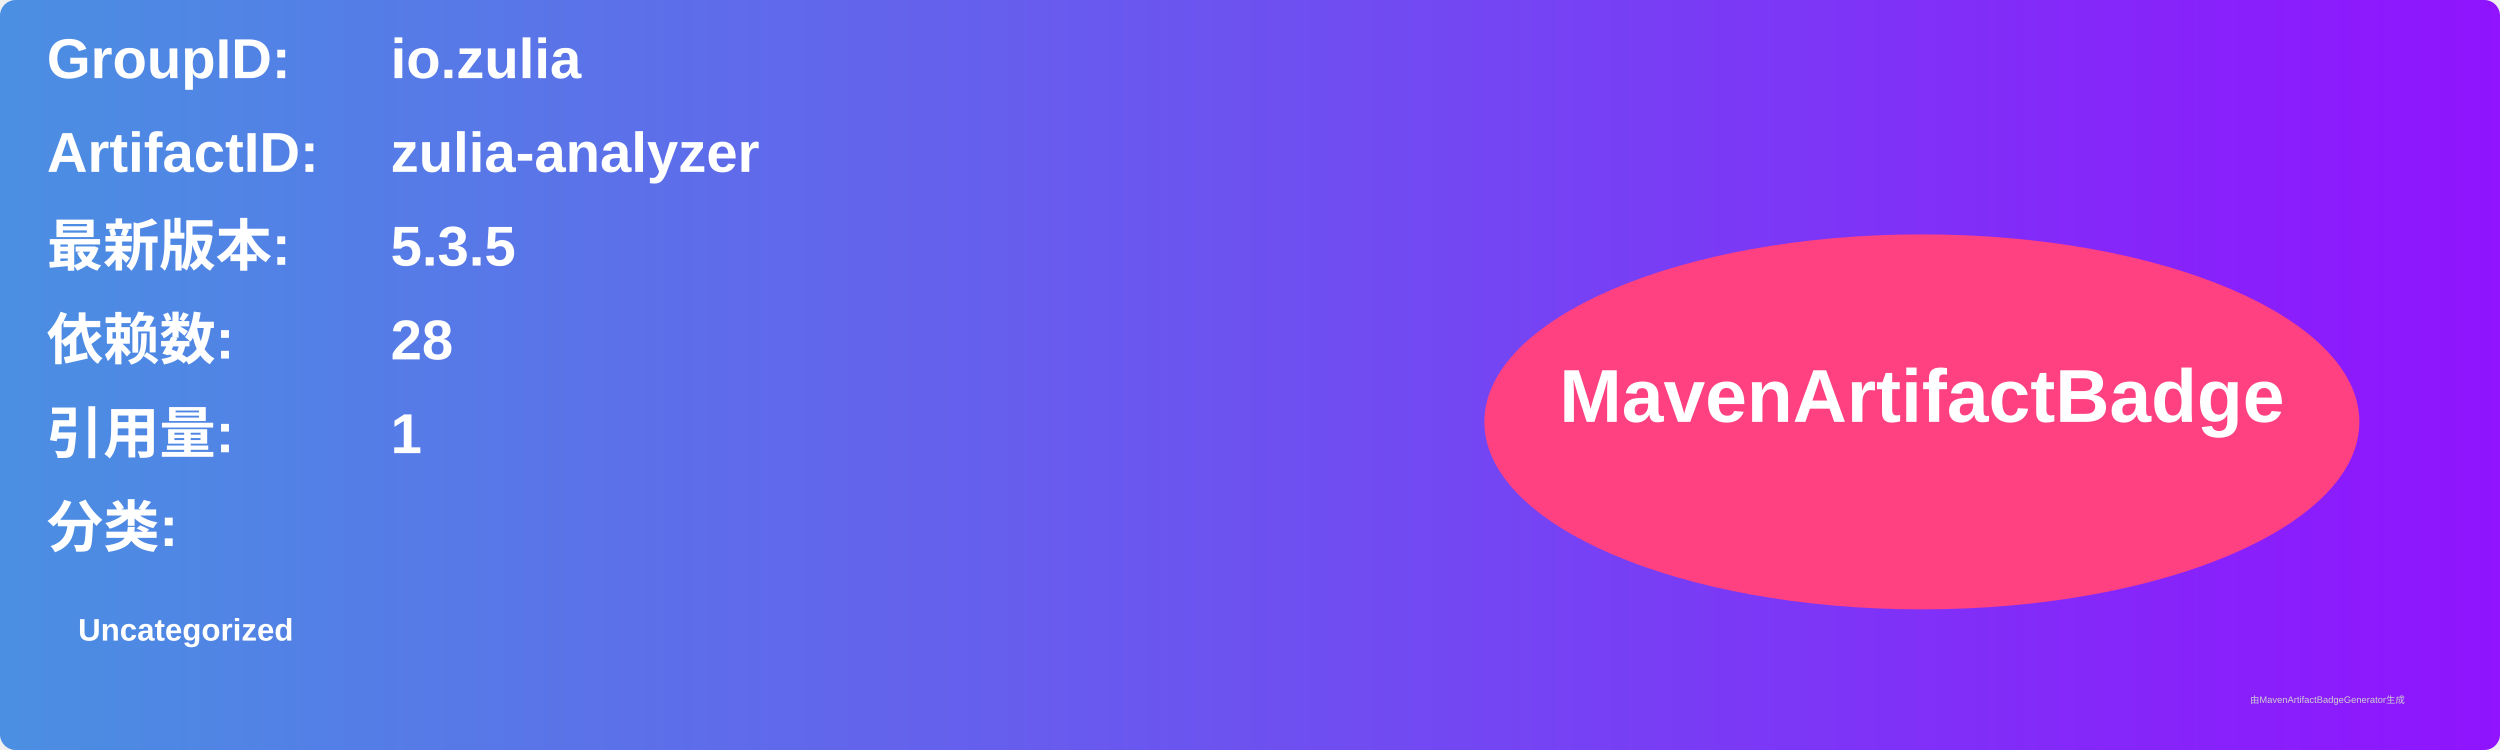
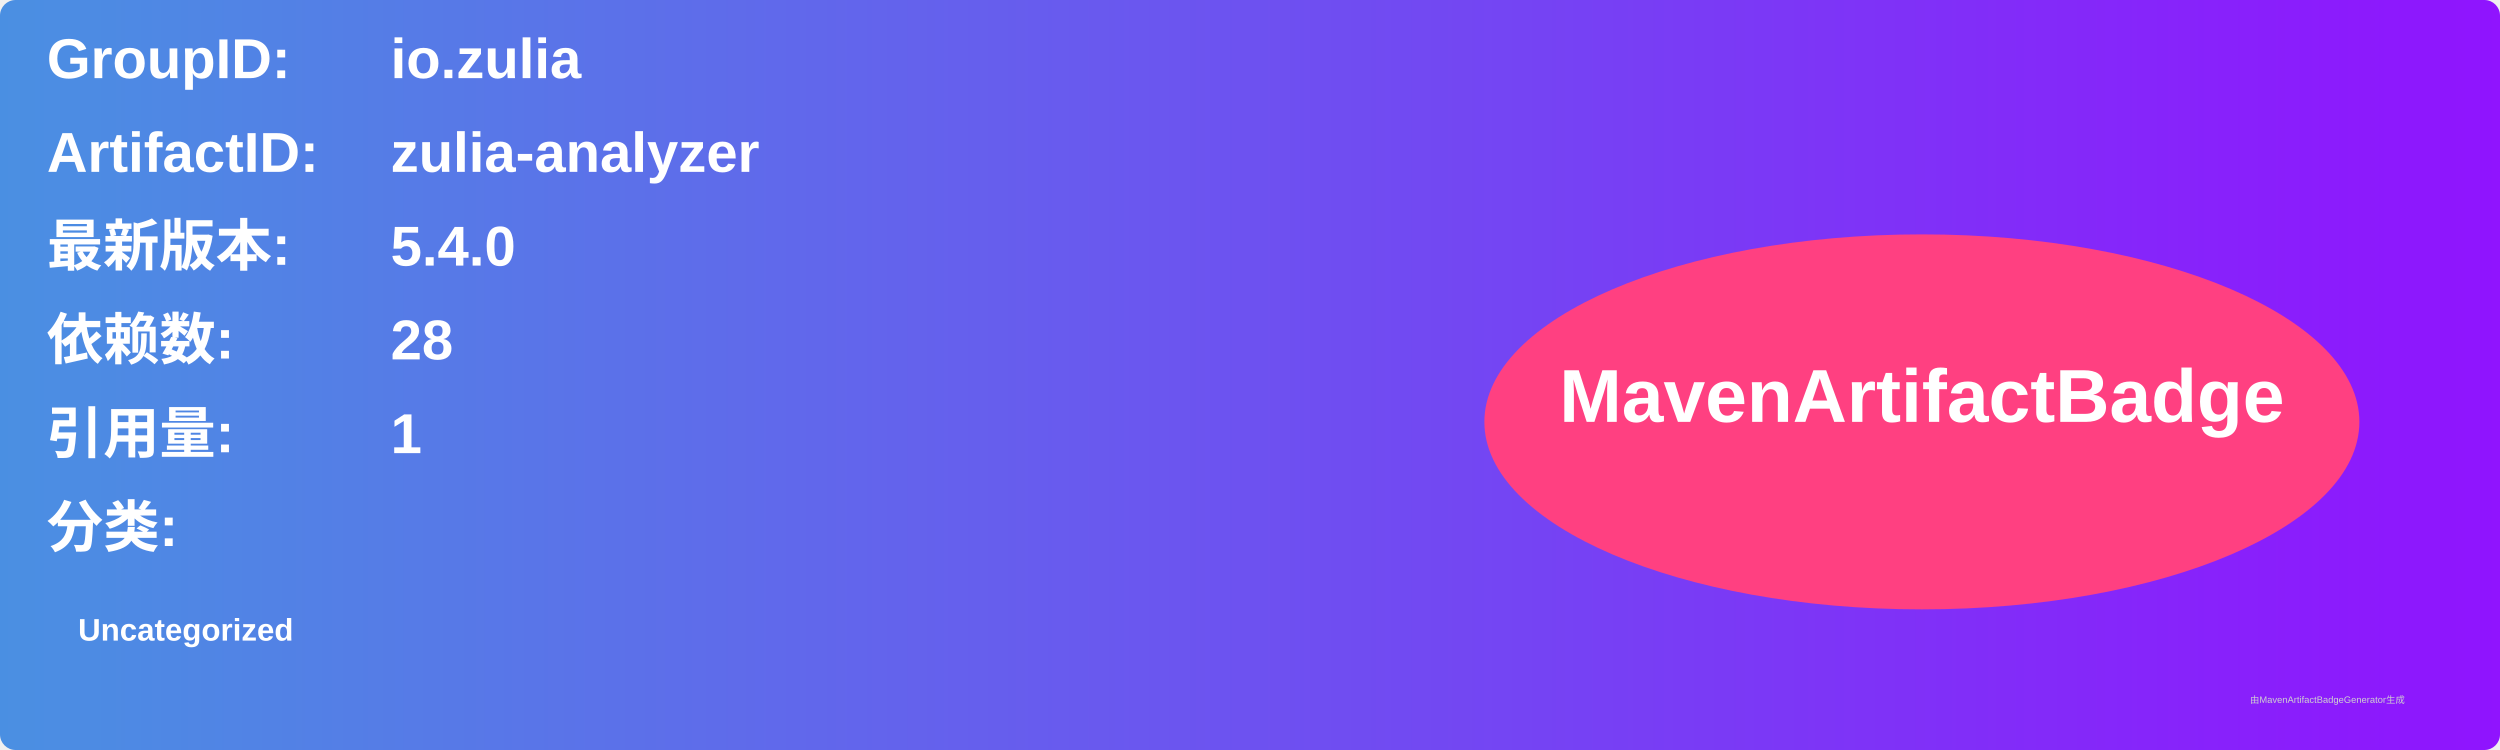
<svg xmlns="http://www.w3.org/2000/svg" width="800" height="240" viewBox="0 0 800 240">
  <linearGradient id="grad" x1="0%" y1="0%" x2="100%" y2="0%">
    <stop offset="0%" stop-color="#4a90e2" />
    <stop offset="100%" stop-color="#9013fe" />
  </linearGradient>
  <rect width="100%" height="100%" rx="5" ry="5" fill="url(#grad)" />
  <g transform="translate(15, 15)">
    <text x="0" y="10" font-family="Arial" font-size="18" fill="white" font-weight="bold" width="260">GroupID:</text>
    <text x="110" y="10" font-family="Arial" font-size="18" fill="white" font-weight="bold" width="460">io.zulia</text>
    <text x="0" y="40" font-family="Arial" font-size="18" fill="white" font-weight="bold" width="260">ArtifactID:</text>
    <text x="110" y="40" font-family="Arial" font-size="18" fill="white" font-weight="bold" width="460">zulia-analyzer</text>
    <text x="0" y="70" font-family="Arial" font-size="18" fill="white" font-weight="bold">最新版本:</text>
    <text x="110" y="70" font-family="Arial" font-size="18" fill="white" font-weight="bold">
-       <tspan font-weight="bold">5.3.5</tspan>
+       <tspan font-weight="bold">5.4.0</tspan>
    </text>
    <text x="0" y="100" font-family="Arial" font-size="18" fill="white" font-weight="bold">依赖数: </text>
    <text x="110" y="100" font-family="Arial" font-size="18" fill="white">
      <tspan font-weight="bold">28</tspan>
    </text>
    <text x="0" y="130" font-family="Arial" font-size="18" fill="white" font-weight="bold">引用量: </text>
    <text x="110" y="130" font-family="Arial" font-size="18" fill="white">
      <tspan font-weight="bold">1</tspan>
    </text>
    <text x="0" y="160" font-family="Arial" font-size="18" fill="white" font-weight="bold">分类:</text>
    <text x="10" y="190" font-family="Arial" font-size="10" fill="white">
      <tspan font-weight="bold">Uncategorized</tspan>
    </text>
    <ellipse cx="600" cy="120" rx="140" ry="60" fill="#ff4081" />
    <text x="600" y="120" text-anchor="middle" font-family="Arial" font-size="24" fill="white" font-weight="bold">MavenArtifactBadge</text>
  </g>
  <text x="720" y="225" font-family="Arial" font-size="3" fill="#d0d0d0">由MavenArtifactBadgeGenerator生成</text>
</svg>
